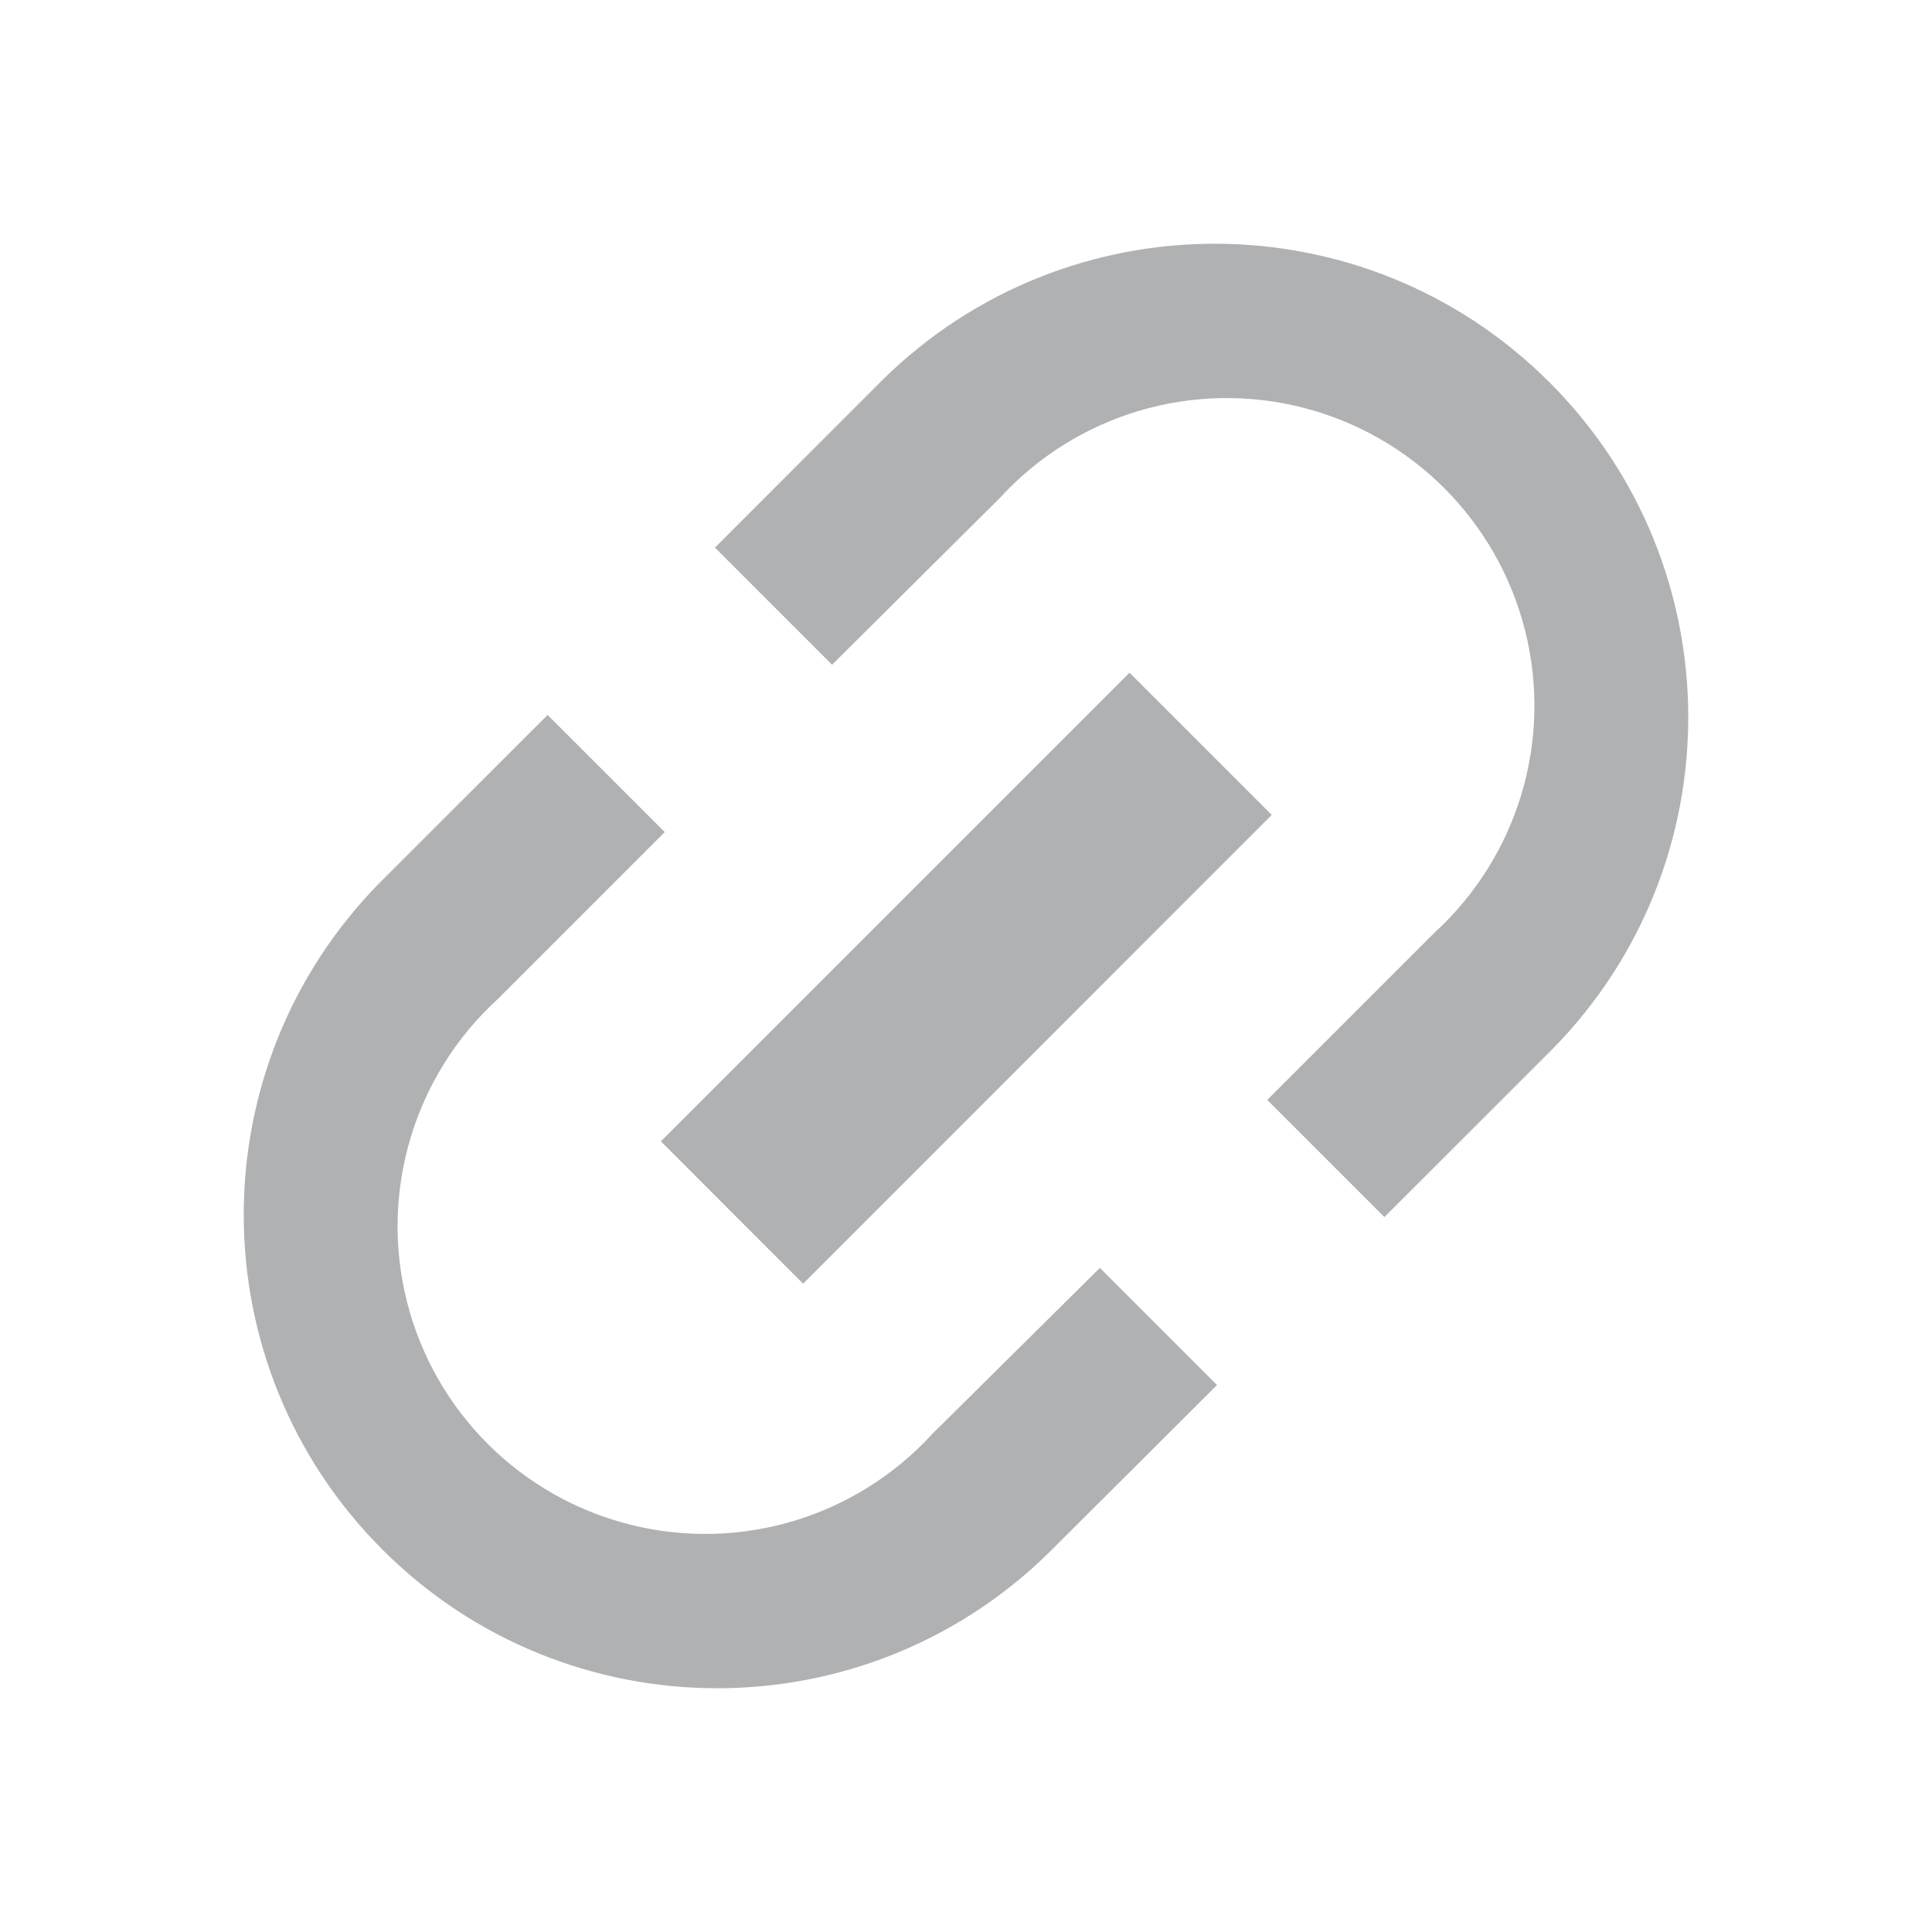
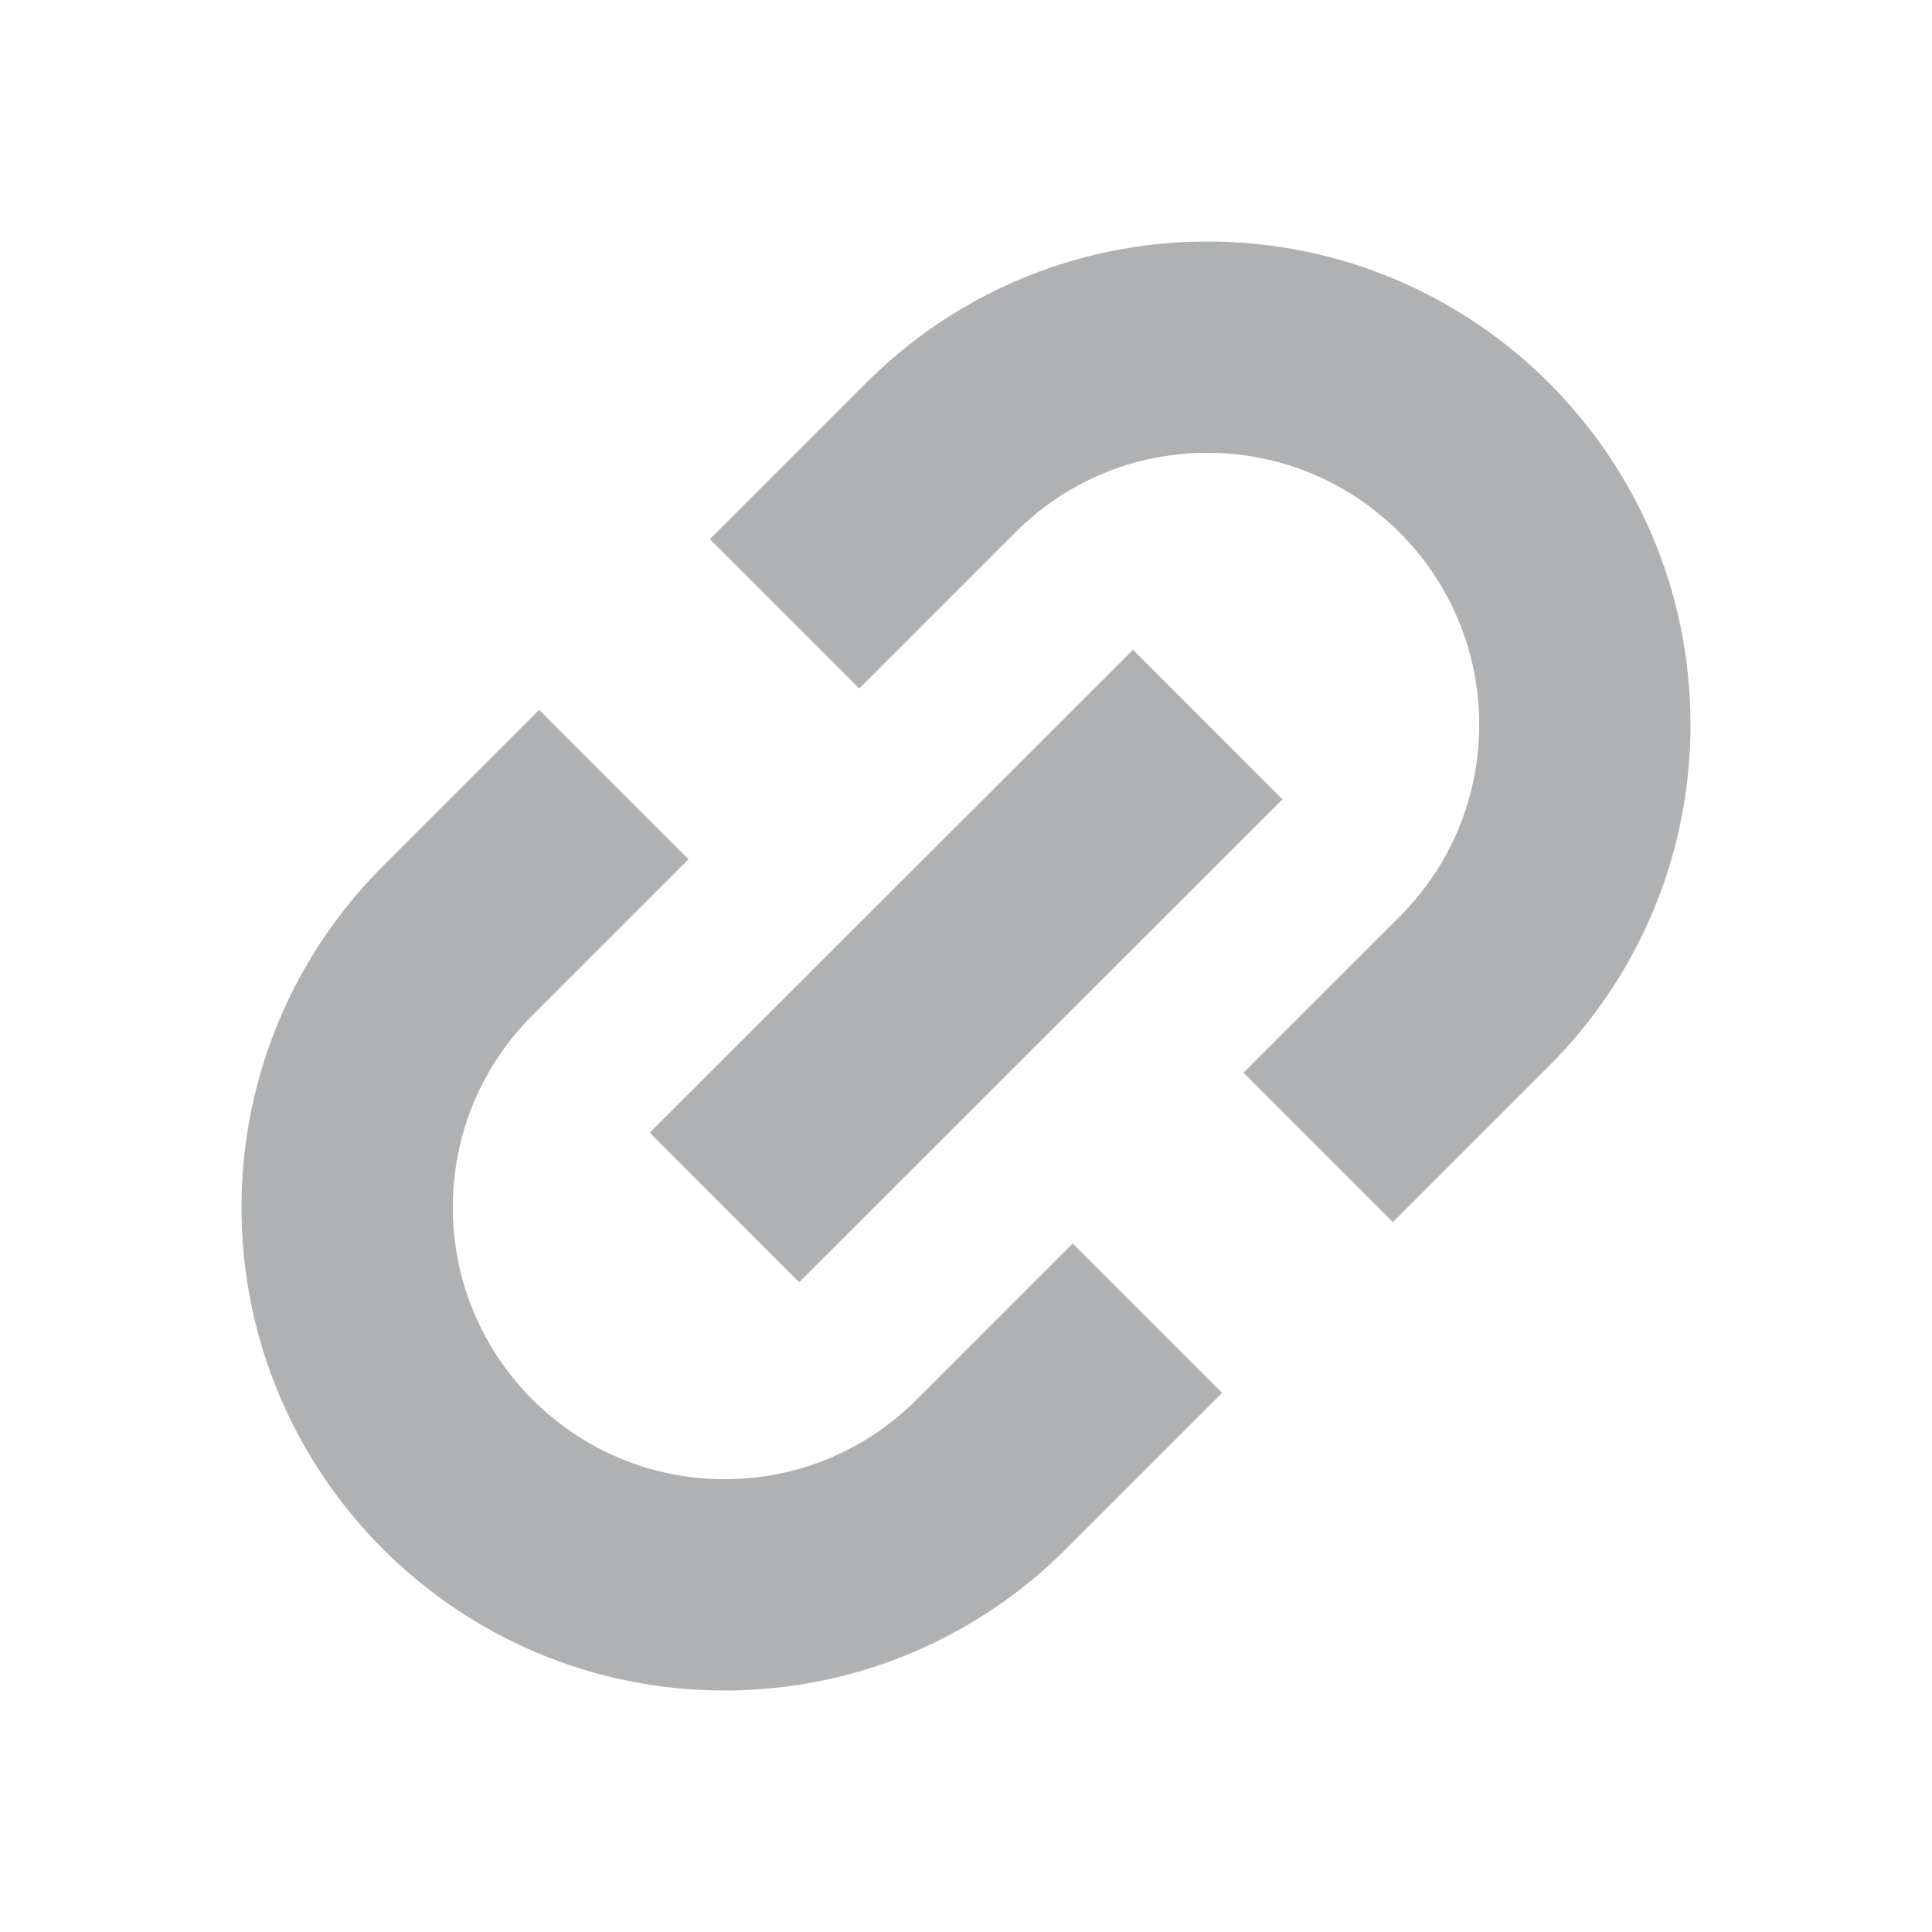
- <svg xmlns="http://www.w3.org/2000/svg" width="16" height="16" viewBox="0 0 16 16">
-   <path fill="#afb1b3" fill-rule="evenodd" d="M4.535 5.921l.97.97-1.386 1.386a2.548 2.548 0 103.6 3.6l1.39-1.377.97.97-1.386 1.382a3.921 3.921 0 01-5.545-5.545zm1.386-1.386l1.386-1.387a3.921 3.921 0 015.545 5.545l-1.387 1.386-.97-.97 1.386-1.386a2.548 2.548 0 10-3.6-3.6l-1.39 1.382zm-.448 4.917l3.881-3.881 1.178 1.178-3.881 3.882z" />
+ <svg xmlns="http://www.w3.org/2000/svg" width="16" height="16">
+   <path fill="#B0B1B3" d="M8.884 10.298l-1.293 1.293C7.166 12.016 6.601 12.25 6 12.25c-1.241 0-2.25-1.009-2.25-2.25 0-.601.234-1.166.659-1.591l1.293-1.293L4.465 5.879 3.172 7.172C2.448 7.895 2 8.895 2 10c0 2.209 1.791 4 4 4 1.105 0 2.105-.448 2.828-1.172l1.293-1.293L8.884 10.298zM10 2C8.895 2 7.895 2.448 7.172 3.172L5.879 4.465l1.237 1.237 1.293-1.293C8.834 3.984 9.399 3.75 10 3.75c1.241 0 2.25 1.009 2.25 2.25 0 .601-.234 1.166-.659 1.591l-1.293 1.293 1.237 1.237 1.293-1.293C13.552 8.105 14 7.105 14 6 14 3.791 12.209 2 10 2z" />
+   <path transform="rotate(-44.976 8 8)" fill="#B0B1B3" d="M5.172 7.125H10.829V8.876H5.172z" />
</svg>
